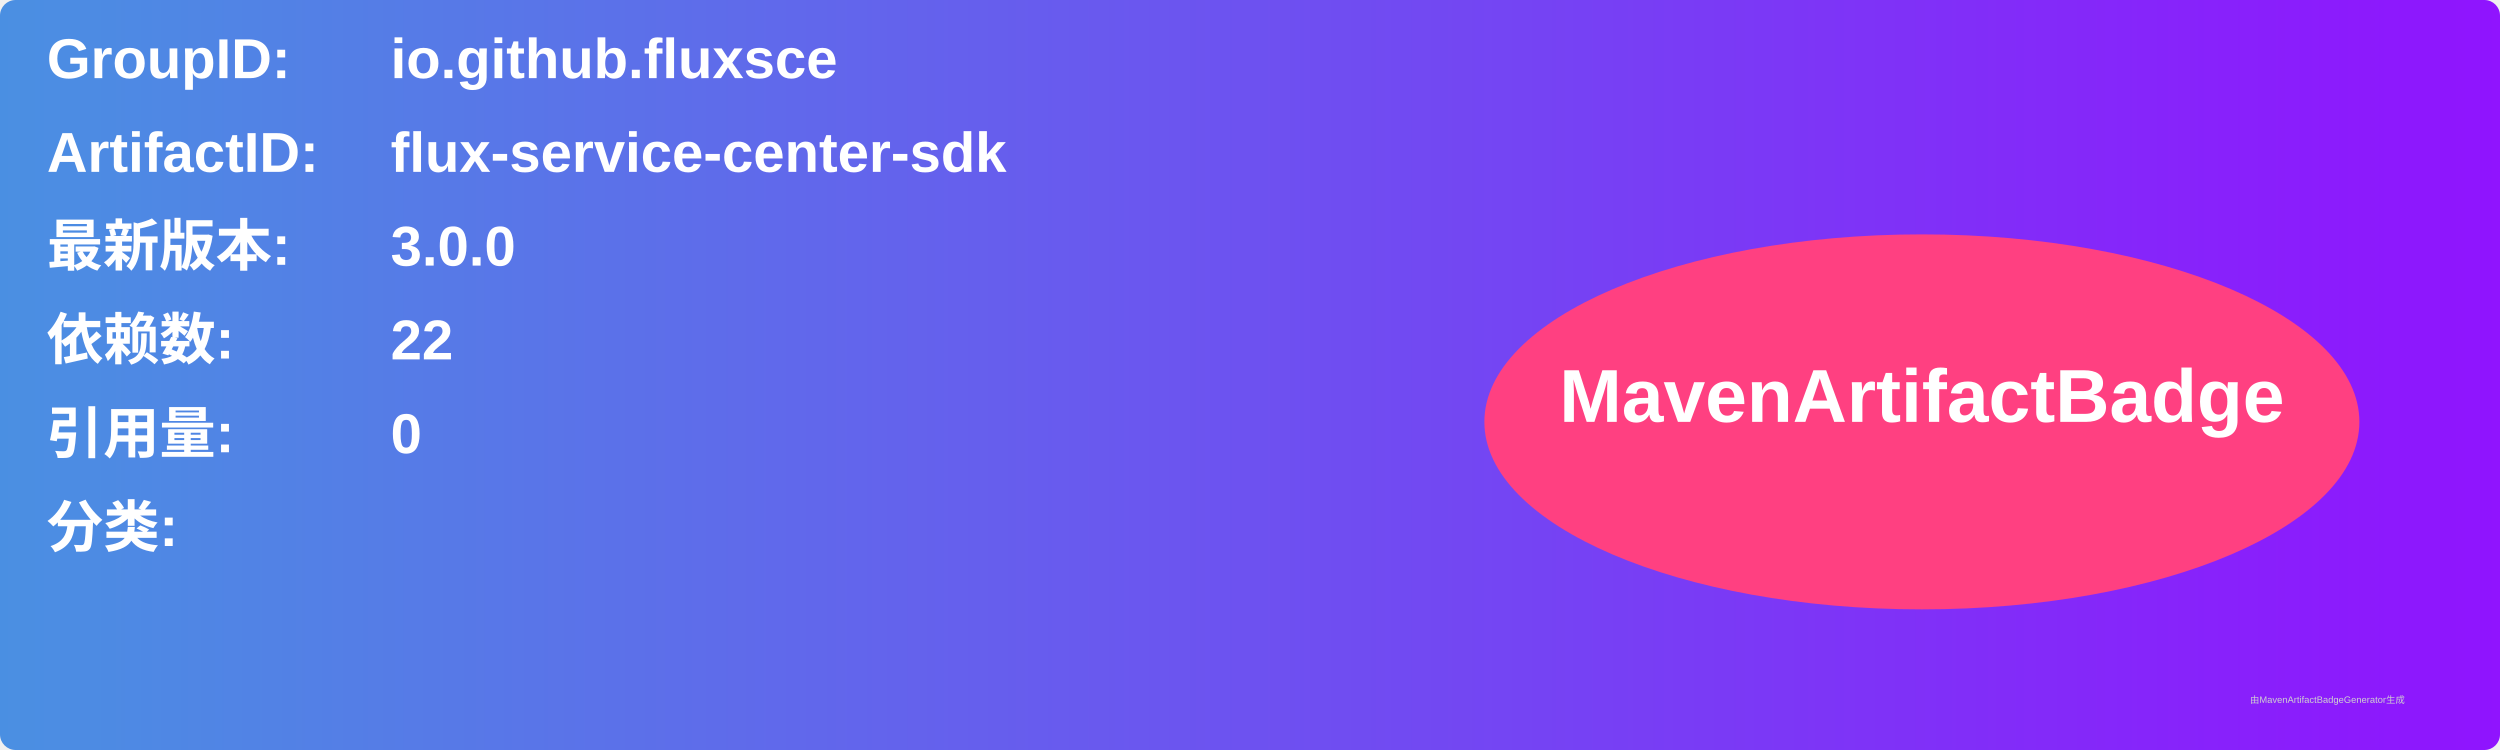
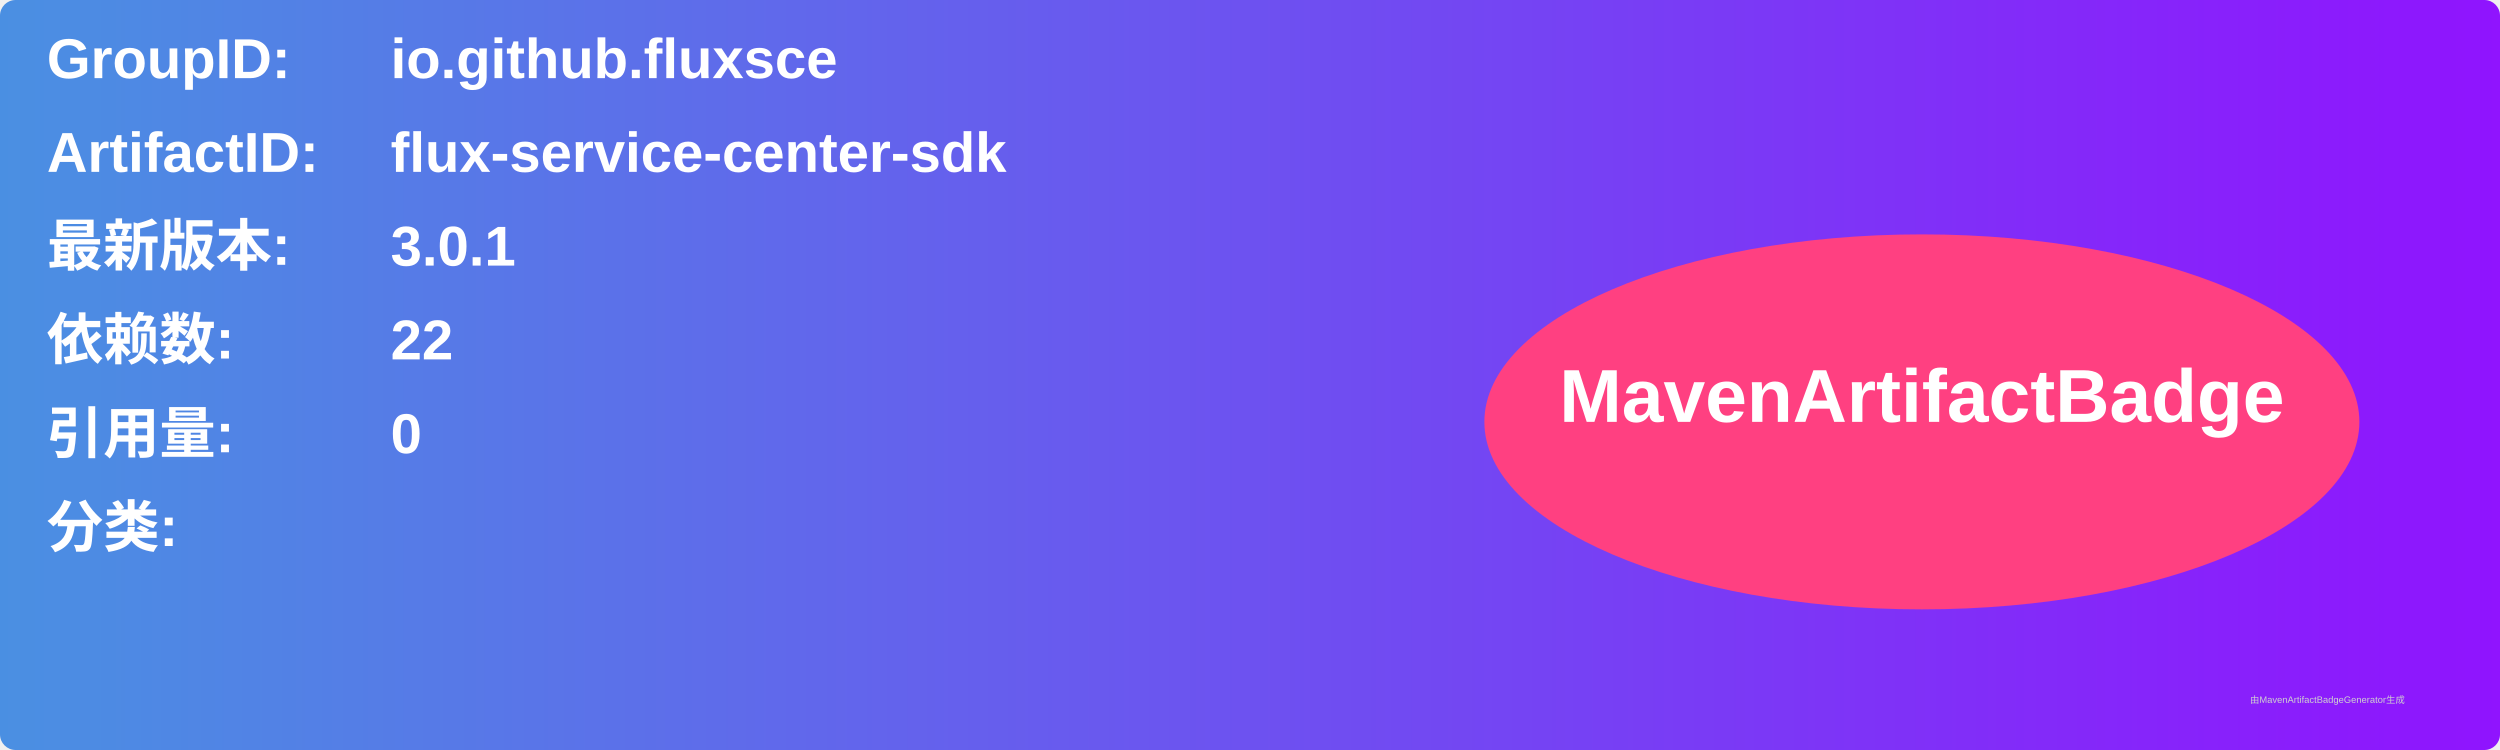
<svg xmlns="http://www.w3.org/2000/svg" width="800" height="240" viewBox="0 0 800 240">
  <linearGradient id="grad" x1="0%" y1="0%" x2="100%" y2="0%">
    <stop offset="0%" stop-color="#4a90e2" />
    <stop offset="100%" stop-color="#9013fe" />
  </linearGradient>
  <rect width="100%" height="100%" rx="5" ry="5" fill="url(#grad)" />
  <g transform="translate(15, 15)">
    <text x="0" y="10" font-family="Arial" font-size="18" fill="white" font-weight="bold" width="260">GroupID:</text>
    <text x="110" y="10" font-family="Arial" font-size="18" fill="white" font-weight="bold" width="460">io.github.fluxsce</text>
    <text x="0" y="40" font-family="Arial" font-size="18" fill="white" font-weight="bold" width="260">ArtifactID:</text>
    <text x="110" y="40" font-family="Arial" font-size="18" fill="white" font-weight="bold" width="460">flux-service-center-sdk</text>
    <text x="0" y="70" font-family="Arial" font-size="18" fill="white" font-weight="bold">最新版本:</text>
    <text x="110" y="70" font-family="Arial" font-size="18" fill="white" font-weight="bold">
-       <tspan font-weight="bold">3.0.0</tspan>
+       <tspan font-weight="bold">3.0.1</tspan>
    </text>
    <text x="0" y="100" font-family="Arial" font-size="18" fill="white" font-weight="bold">依赖数: </text>
    <text x="110" y="100" font-family="Arial" font-size="18" fill="white">
      <tspan font-weight="bold">22</tspan>
    </text>
    <text x="0" y="130" font-family="Arial" font-size="18" fill="white" font-weight="bold">引用量: </text>
    <text x="110" y="130" font-family="Arial" font-size="18" fill="white">
      <tspan font-weight="bold">0</tspan>
    </text>
    <text x="0" y="160" font-family="Arial" font-size="18" fill="white" font-weight="bold">分类:</text>
    <text x="10" y="190" font-family="Arial" font-size="10" fill="white">
      <tspan font-weight="bold" />
    </text>
    <ellipse cx="600" cy="120" rx="140" ry="60" fill="#ff4081" />
    <text x="600" y="120" text-anchor="middle" font-family="Arial" font-size="24" fill="white" font-weight="bold">MavenArtifactBadge</text>
  </g>
  <text x="720" y="225" font-family="Arial" font-size="3" fill="#d0d0d0">由MavenArtifactBadgeGenerator生成</text>
</svg>
